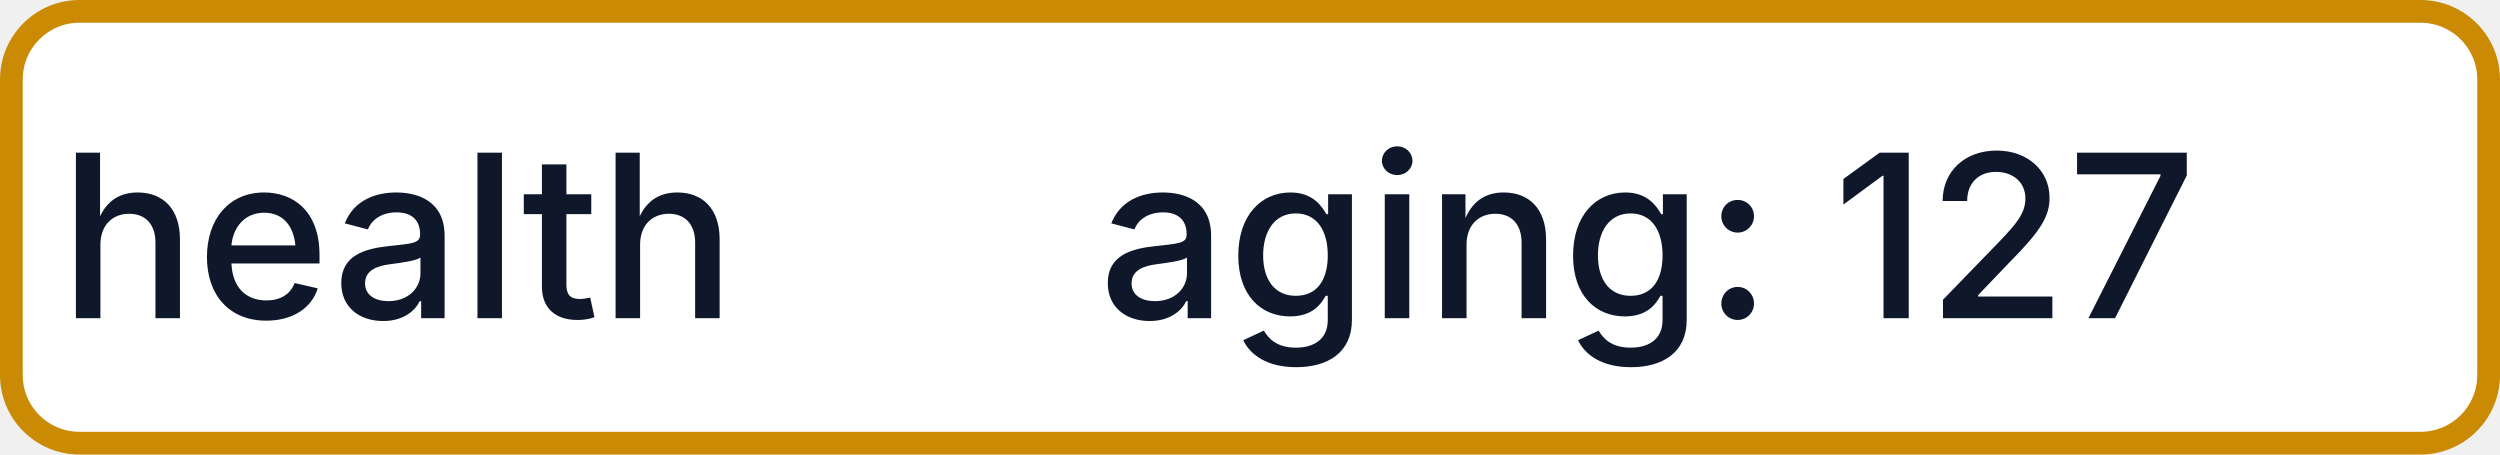
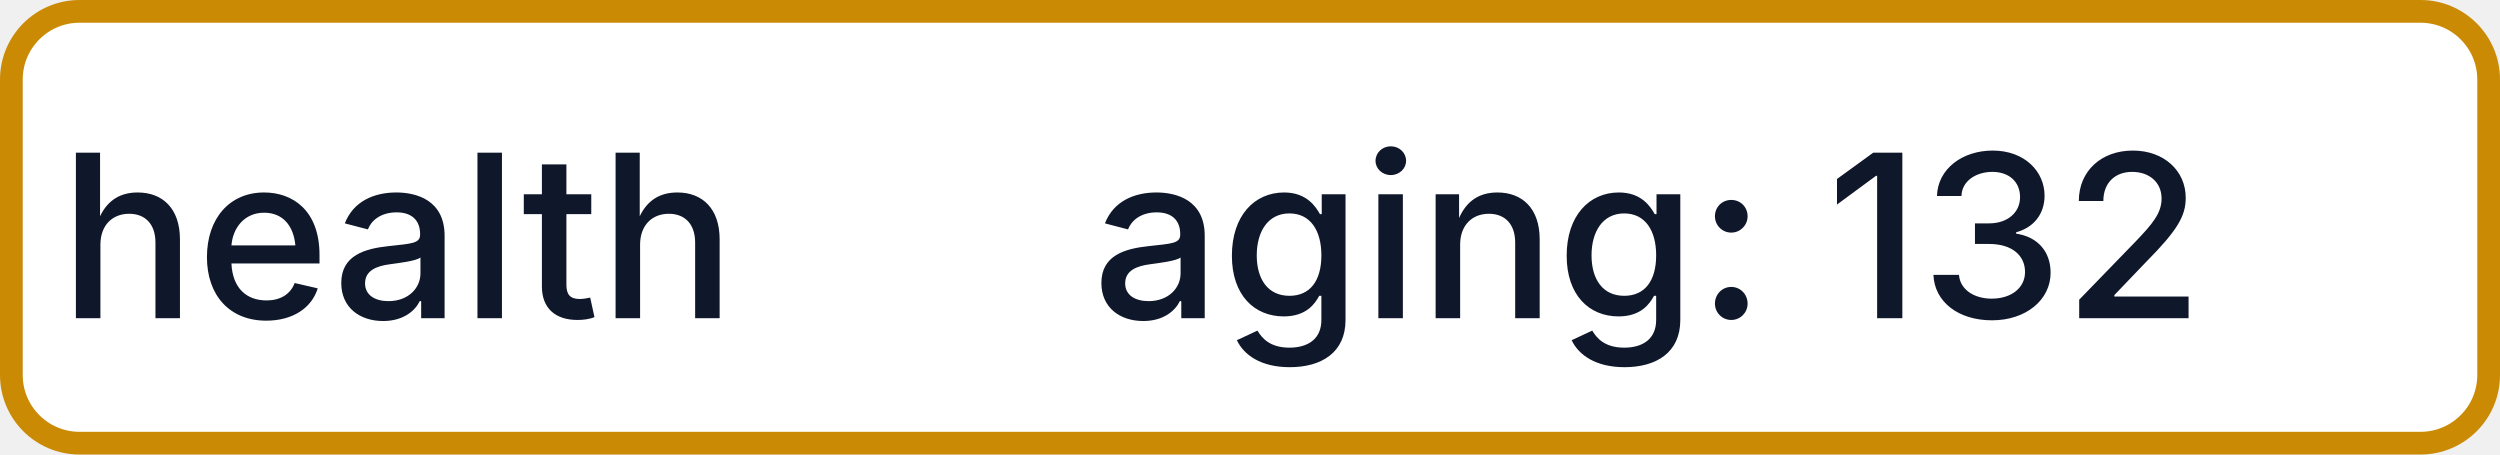
- <svg xmlns="http://www.w3.org/2000/svg" width="110" height="20" role="img" aria-label="health: aging: 127">
+ <svg xmlns="http://www.w3.org/2000/svg" width="110" height="20" role="img" aria-label="health: aging: 132">
  <rect x="0.5" y="0.5" width="109" height="19" rx="3" fill="#FFFFFF" stroke="#CA8A04" stroke-width="1" />
  <g fill="#0F172A" text-anchor="middle" font-family="-apple-system,BlinkMacSystemFont,Segoe UI,sans-serif" font-size="10" font-weight="500">
    <text x="17.5" y="14">health</text>
-     <text x="72.5" y="14" textLength="68" lengthAdjust="spacingAndGlyphs">aging: 127</text>
+     <text x="72.5" y="14" textLength="68" lengthAdjust="spacingAndGlyphs">aging: 132</text>
  </g>
</svg>
